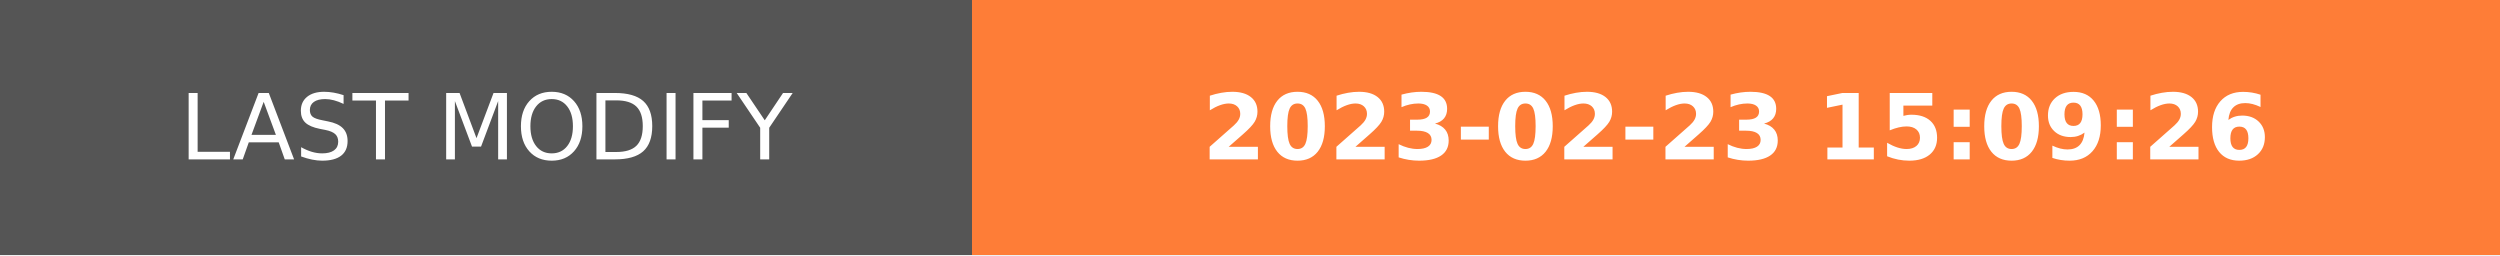
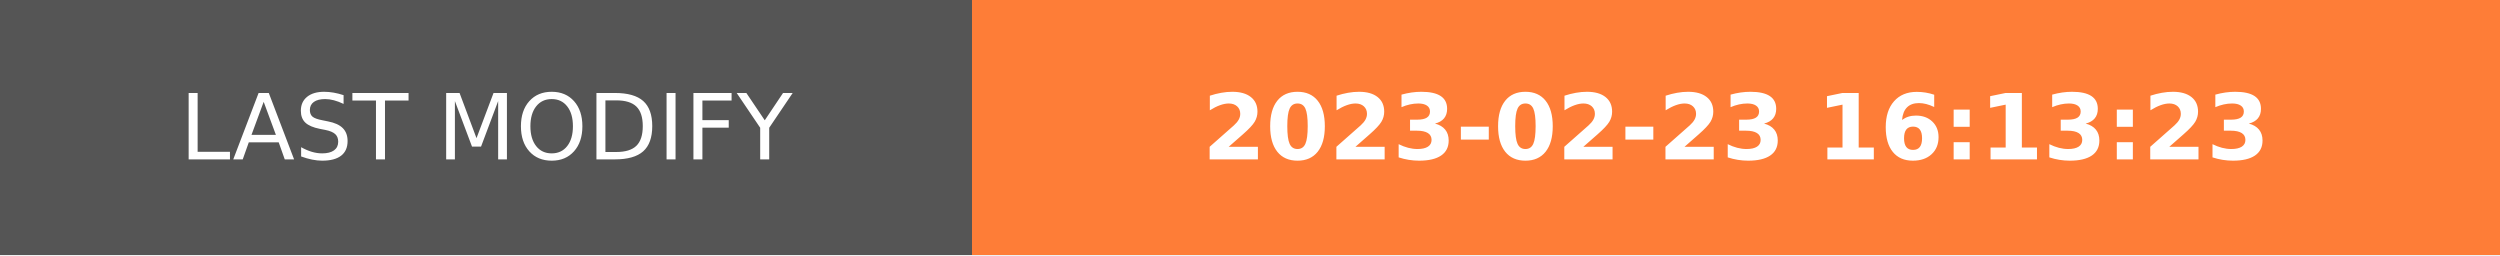
- <svg xmlns="http://www.w3.org/2000/svg" width="274.5" height="28" role="img" aria-label="LAST MODIFY: 2023-02-23 15:09:26">
+ <svg xmlns="http://www.w3.org/2000/svg" width="274.5" height="28" role="img" aria-label="LAST MODIFY: 2023-02-23 16:13:23">
  <g shape-rendering="crispEdges">
    <rect width="106.75" height="28" fill="#555" />
    <rect x="106.75" width="167.75" height="28" fill="#fe7d37" />
  </g>
  <g fill="#fff" text-anchor="middle" font-family="Verdana,Geneva,DejaVu Sans,sans-serif" text-rendering="geometricPrecision" font-size="100">
    <text transform="scale(.1)" x="533.75" y="175" textLength="827.5" fill="#fff">LAST MODIFY</text>
-     <text transform="scale(.1)" x="1906.25" y="175" textLength="1437.5" fill="#fff" font-weight="bold">2023-02-23 15:09:26</text>
+     <text transform="scale(.1)" x="1906.25" y="175" textLength="1437.5" fill="#fff" font-weight="bold">2023-02-23 16:13:23</text>
  </g>
</svg>
